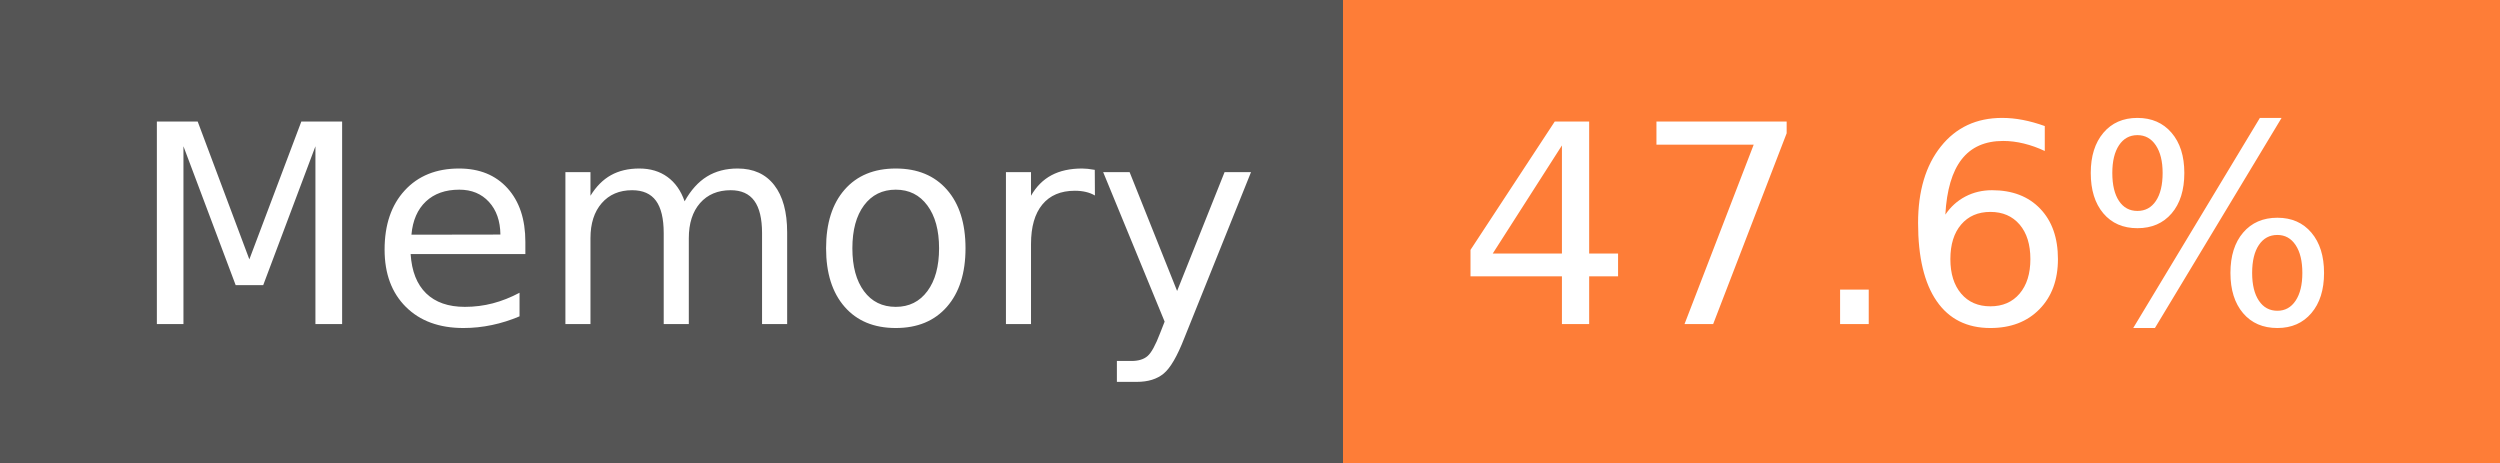
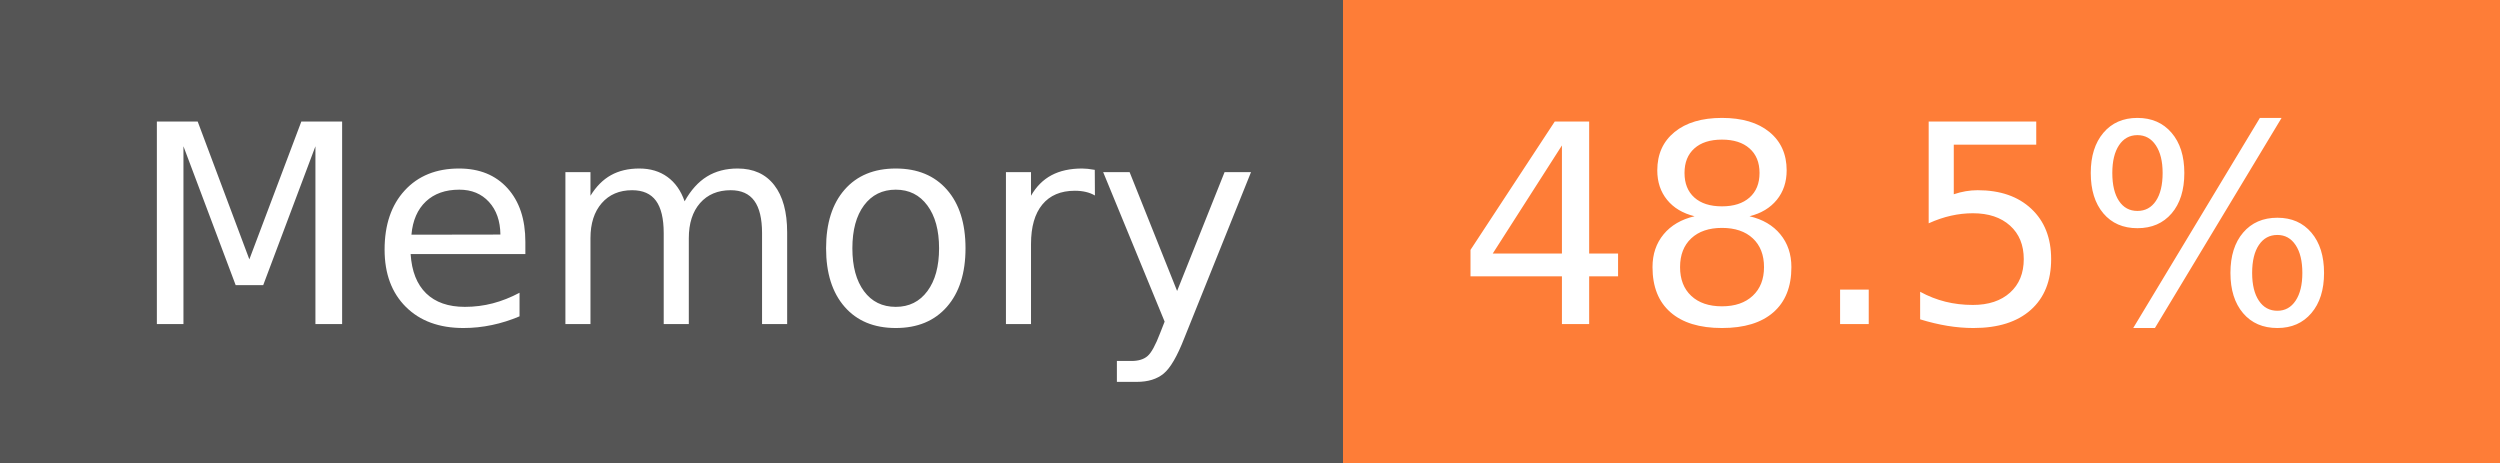
- <svg xmlns="http://www.w3.org/2000/svg" width="108" height="20" role="img" aria-label="Memory: 47.6%">
+ <svg xmlns="http://www.w3.org/2000/svg" width="108" height="20" role="img" aria-label="Memory: 48.5%">
  <g shape-rendering="crispEdges">
    <rect width="58" height="20" fill="#555" />
    <rect x="58" width="50" height="20" fill="#fe7d37" />
  </g>
  <g fill="#fff" text-anchor="middle" font-family="Verdana,Geneva,DejaVu Sans,sans-serif" text-rendering="geometricPrecision" font-size="120">
    <text x="300" y="140" transform="scale(.1)" fill="#fff" textLength="466">Memory</text>
-     <text x="820" y="140" transform="scale(.1)" fill="#fff" textLength="390">47.6%</text>
+     <text x="820" y="140" transform="scale(.1)" fill="#fff" textLength="390">48.5%</text>
  </g>
</svg>
